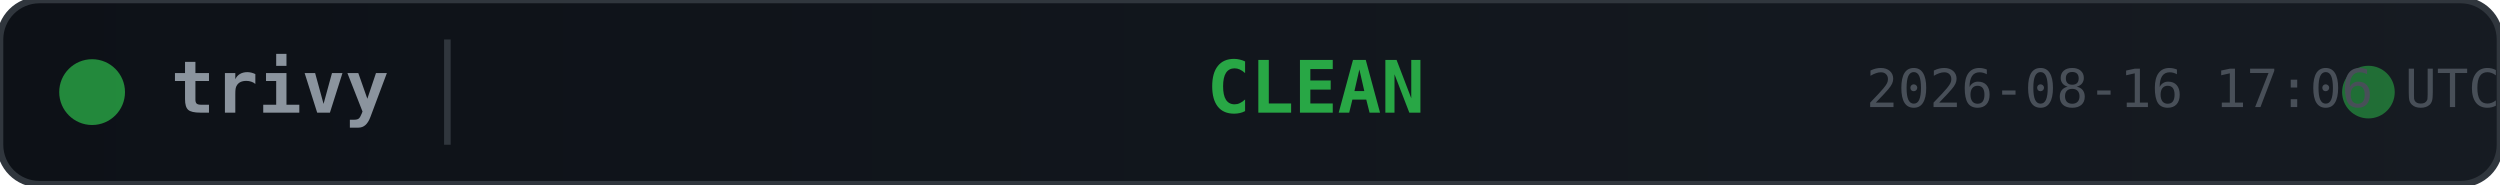
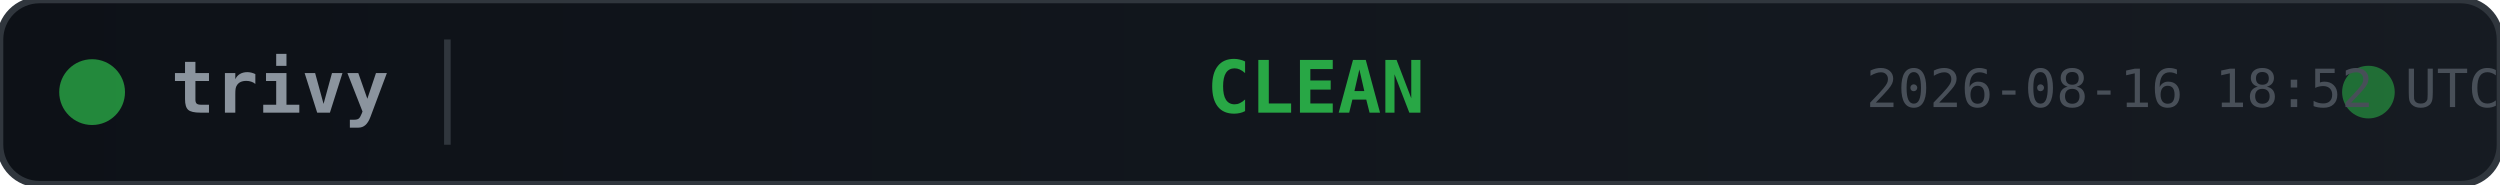
<svg xmlns="http://www.w3.org/2000/svg" width="380" height="28">
  <defs>
    <linearGradient id="bg" x1="0" y1="0" x2="1" y2="0">
      <stop offset="0%" stop-color="#0d1117" />
      <stop offset="100%" stop-color="#161b22" />
    </linearGradient>
  </defs>
  <rect width="380" height="28" rx="6" fill="url(#bg)" stroke="#30363d" stroke-width="1" />
  <circle cx="14" cy="14" r="5" fill="#28a745" opacity="0.8">
    <animate attributeName="opacity" values="0.8;0.4;0.8" dur="2s" repeatCount="indefinite" />
  </circle>
  <text x="26" y="14" fill="#8b949e" font-family="monospace" font-size="11" font-weight="600" dominant-baseline="middle">trivy</text>
  <line x1="68" y1="6" x2="68" y2="22" stroke="#30363d" stroke-width="1" />
  <text x="200" y="14" fill="#28a745" font-family="monospace" font-size="11" font-weight="700" text-anchor="middle" dominant-baseline="middle">CLEAN</text>
  <circle cx="360" cy="14" r="4" fill="#28a745" opacity="0.6">
    <animate attributeName="r" values="4;6;4" dur="1.5s" repeatCount="indefinite" />
    <animate attributeName="opacity" values="0.6;0.2;0.6" dur="1.5s" repeatCount="indefinite" />
  </circle>
-   <text x="380" y="14" fill="#484f58" font-family="monospace" font-size="8" text-anchor="end" dominant-baseline="middle">2026-08-16 17:06 UTC</text>
+   <text x="380" y="14" fill="#484f58" font-family="monospace" font-size="8" text-anchor="end" dominant-baseline="middle">2026-08-16 18:52 UTC</text>
</svg>
